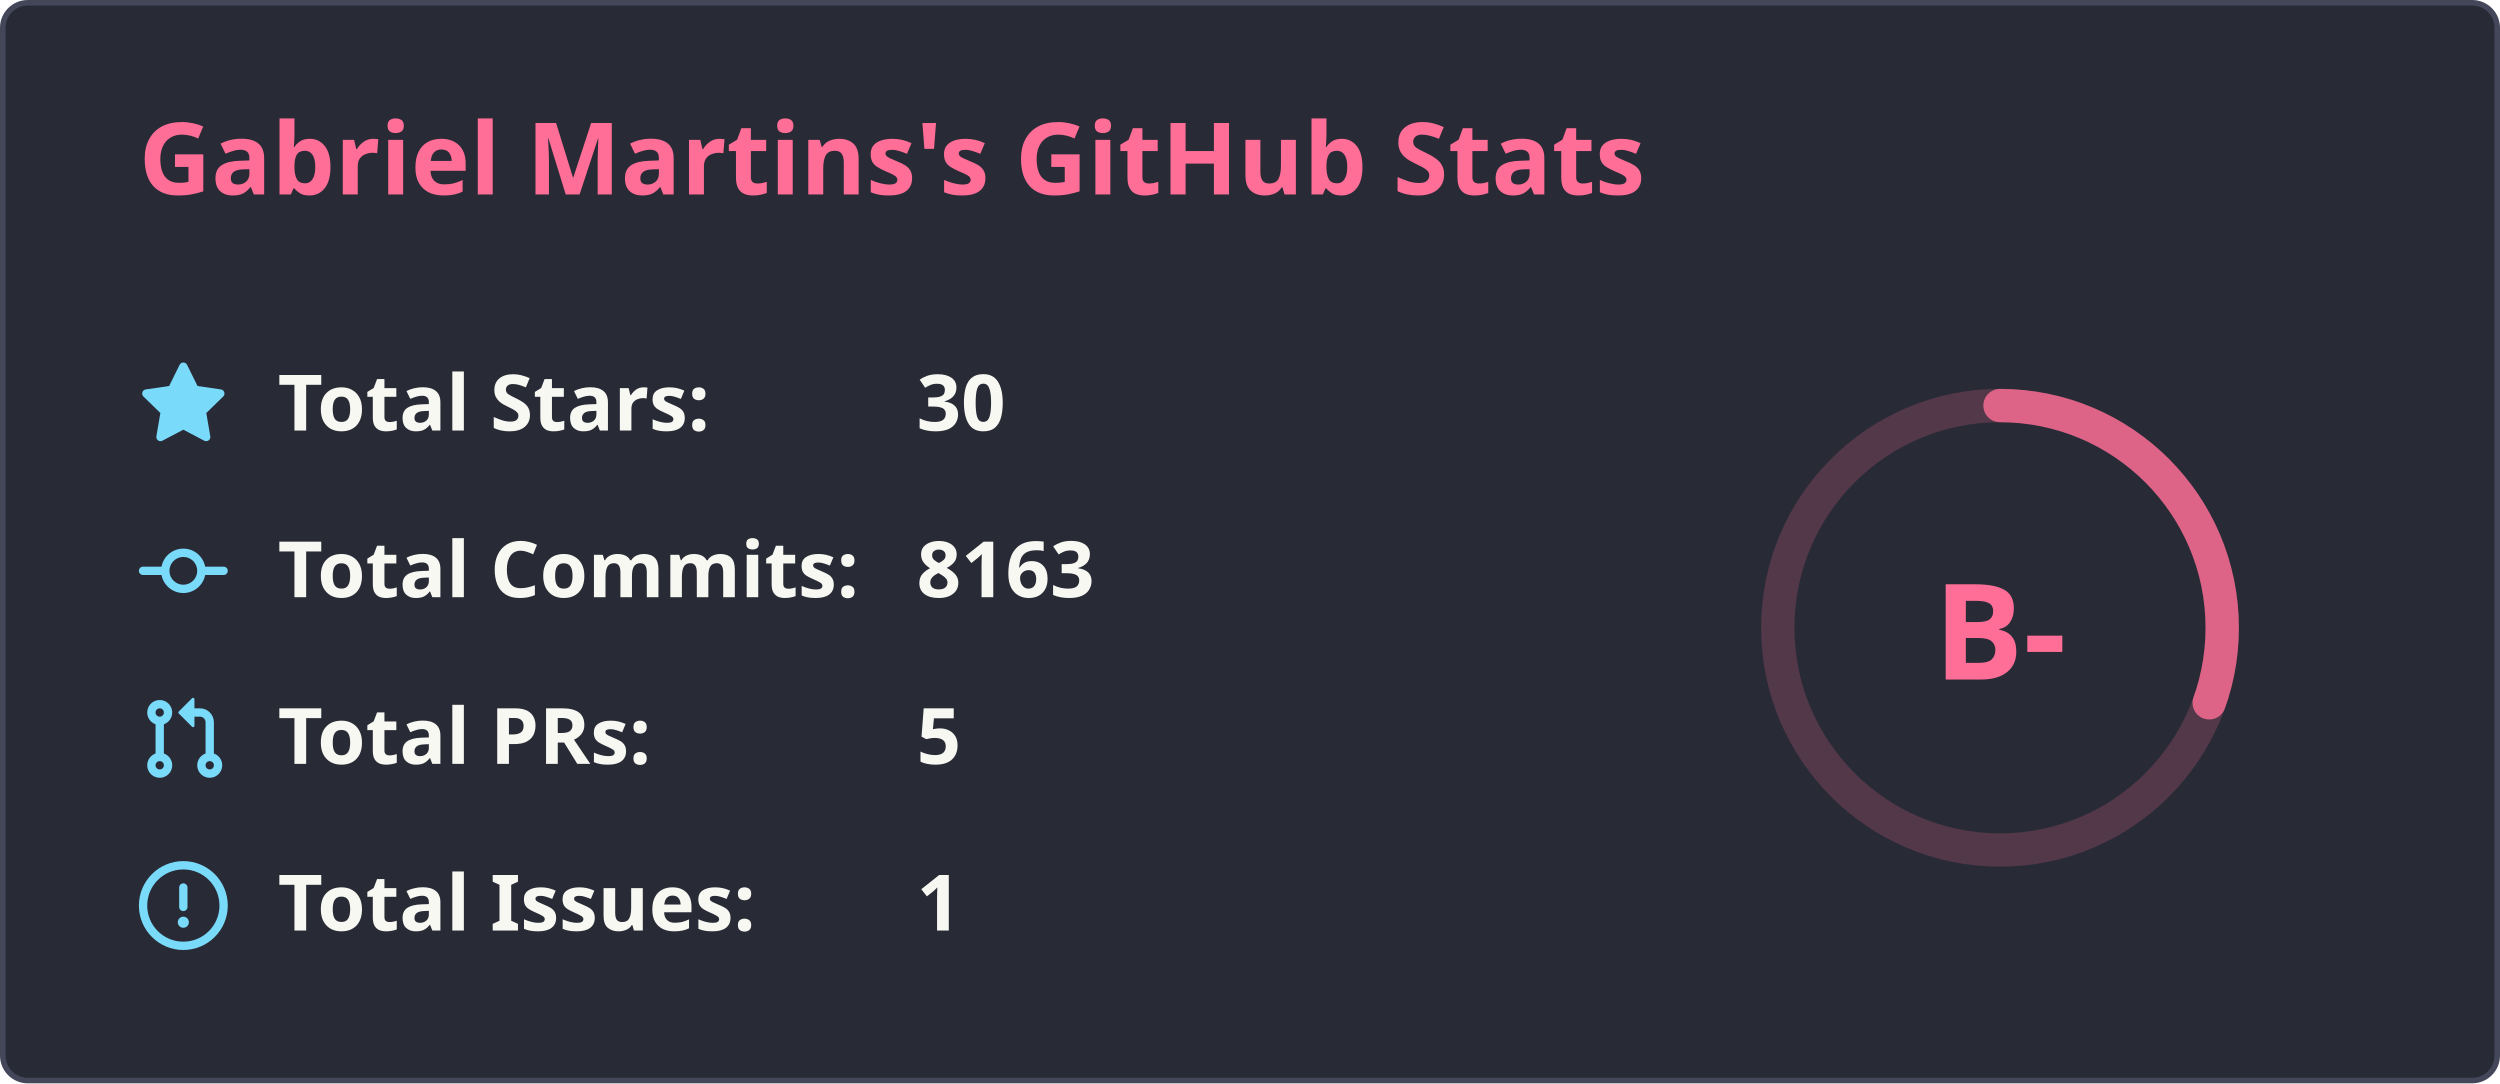
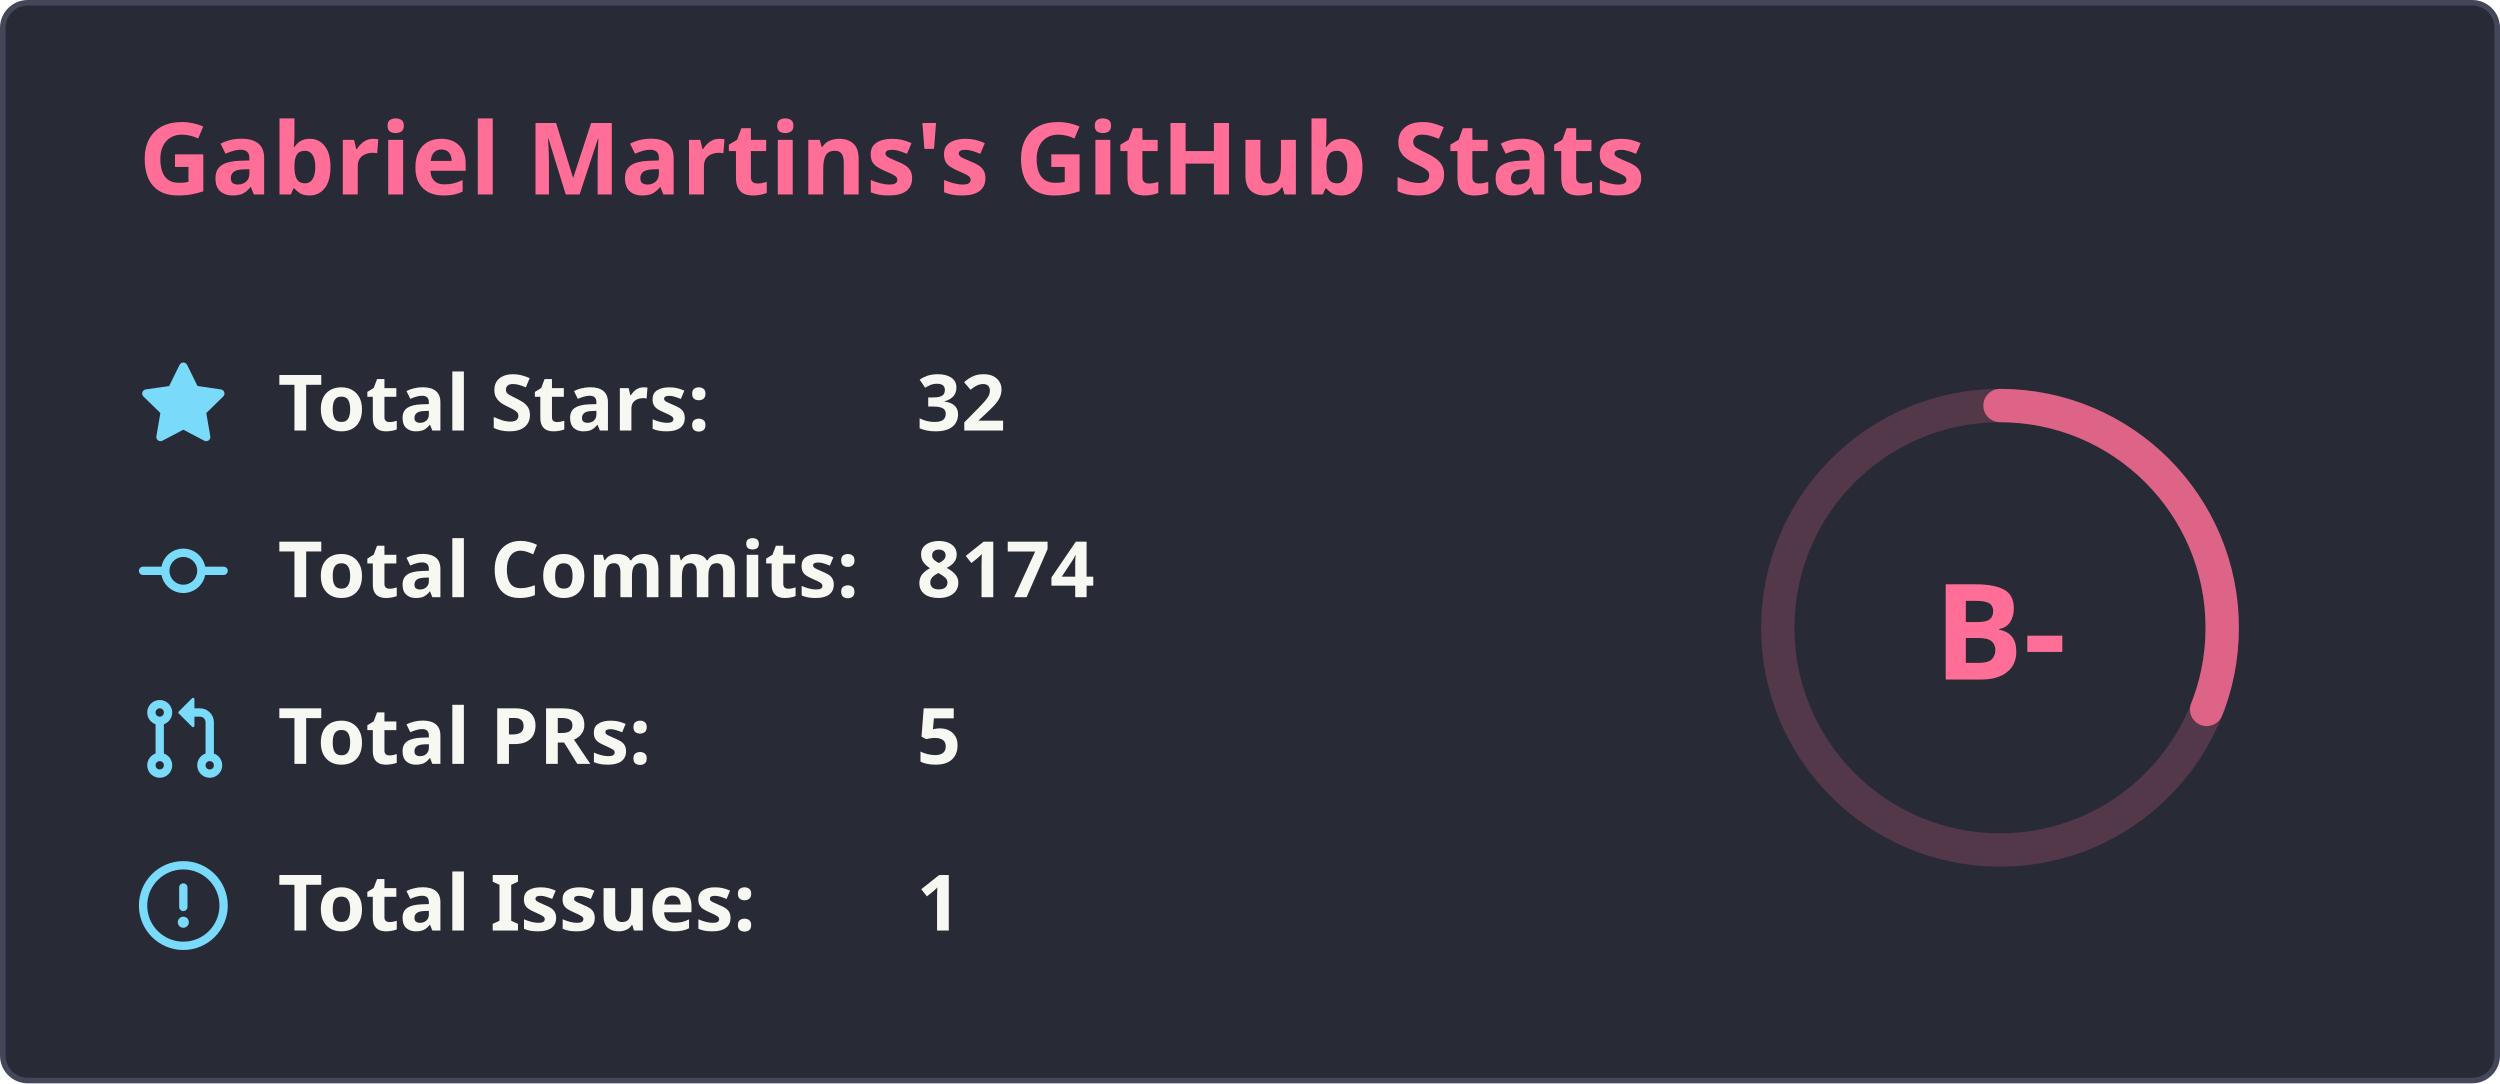
<svg xmlns="http://www.w3.org/2000/svg" width="450" height="195" viewBox="0 0 450 195" fill="none">
  <rect x="0.5" y="0.5" width="449" height="194" rx="4.5" fill="#282a36" stroke="#44475a" stroke-width="1" />
  <text x="25" y="35" font-family="'Segoe UI', Ubuntu, Sans-Serif" font-weight="600" font-size="18px" fill="#ff6e96">Gabriel Martins's GitHub Stats</text>
  <g transform="translate(370, 105)">
    <circle cx="-10" cy="8" r="40" stroke="#ff6e96" fill="none" stroke-width="6" opacity="0.2" />
-     <circle cx="-10" cy="8" r="40" stroke="#ff6e96" fill="none" stroke-width="6" stroke-linecap="round" opacity="0.8" stroke-dasharray="250" stroke-dashoffset="173.389" transform="rotate(-90, -10, 8)" />
+     <circle cx="-10" cy="8" r="40" stroke="#ff6e96" fill="none" stroke-width="6" stroke-linecap="round" opacity="0.8" stroke-dasharray="250" stroke-dashoffset="172.111" transform="rotate(-90, -10, 8)" />
    <text x="-10" y="8" font-family="'Segoe UI', Ubuntu, Sans-Serif" font-weight="800" font-size="24px" fill="#ff6e96" alignment-baseline="central" dominant-baseline="central" text-anchor="middle">
          B-
        </text>
  </g>
  <g transform="translate(25, 65)">
    <svg fill="#79dafa" viewBox="0 0 16 16" width="16" height="16">
      <path fill-rule="evenodd" d="M8 .25a.75.75 0 01.673.418l1.882 3.815 4.21.612a.75.75 0 01.416 1.279l-3.046 2.97.719 4.192a.75.75 0 01-1.088.791L8 12.347l-3.766 1.98a.75.75 0 01-1.088-.79l.72-4.194L.818 6.374a.75.75 0 01.416-1.28l4.21-.611L7.327.668A.75.75 0 018 .25z" />
    </svg>
    <text x="25" y="12.5" font-family="'Segoe UI', Ubuntu, Helvetica Neue, Sans-Serif" font-weight="600" font-size="14px" fill="#f8f8f2">Total Stars:</text>
-     <text x="140" y="12.5" font-family="'Segoe UI', Ubuntu, Helvetica Neue, Sans-Serif" font-weight="600" font-size="14px" fill="#f8f8f2">30</text>
+     <text x="140" y="12.5" font-family="'Segoe UI', Ubuntu, Helvetica Neue, Sans-Serif" font-weight="600" font-size="14px" fill="#f8f8f2">32</text>
  </g>
  <g transform="translate(25, 95)">
    <svg fill="#79dafa" viewBox="0 0 16 16" width="16" height="16">
      <path fill-rule="evenodd" d="M10.5 7.75a2.5 2.5 0 11-5 0 2.5 2.5 0 015 0zm1.43.75a4.002 4.002 0 01-7.86 0H.75a.75.75 0 110-1.5h3.32a4.001 4.001 0 017.86 0h3.32a.75.75 0 110 1.5h-3.32z" />
    </svg>
    <text x="25" y="12.5" font-family="'Segoe UI', Ubuntu, Helvetica Neue, Sans-Serif" font-weight="600" font-size="14px" fill="#f8f8f2">Total Commits:</text>
-     <text x="140" y="12.5" font-family="'Segoe UI', Ubuntu, Helvetica Neue, Sans-Serif" font-weight="600" font-size="14px" fill="#f8f8f2">8163</text>
+     <text x="140" y="12.5" font-family="'Segoe UI', Ubuntu, Helvetica Neue, Sans-Serif" font-weight="600" font-size="14px" fill="#f8f8f2">8174</text>
  </g>
  <g transform="translate(25, 125)">
    <svg fill="#79dafa" viewBox="0 0 16 16" width="16" height="16">
      <path fill-rule="evenodd" d="M7.177 3.073L9.573.677A.25.25 0 0110 .854v4.792a.25.25 0 01-.427.177L7.177 3.427a.25.25 0 010-.354zM3.75 2.5a.75.75 0 100 1.5.75.75 0 000-1.5zm-2.25.75a2.25 2.25 0 113 2.122v5.256a2.251 2.251 0 11-1.5 0V5.372A2.25 2.25 0 011.5 3.25zM11 2.5h-1V4h1a1 1 0 011 1v5.628a2.251 2.251 0 101.5 0V5A2.5 2.5 0 0011 2.5zm1 10.25a.75.75 0 111.5 0 .75.75 0 01-1.5 0zM3.75 12a.75.75 0 100 1.5.75.75 0 000-1.5z" />
    </svg>
    <text x="25" y="12.5" font-family="'Segoe UI', Ubuntu, Helvetica Neue, Sans-Serif" font-weight="600" font-size="14px" fill="#f8f8f2">Total PRs:</text>
    <text x="140" y="12.5" font-family="'Segoe UI', Ubuntu, Helvetica Neue, Sans-Serif" font-weight="600" font-size="14px" fill="#f8f8f2">5</text>
  </g>
  <g transform="translate(25, 155)">
    <svg fill="#79dafa" viewBox="0 0 16 16" width="16" height="16">
      <path fill-rule="evenodd" d="M8 1.5a6.5 6.5 0 100 13 6.5 6.5 0 000-13zM0 8a8 8 0 1116 0A8 8 0 010 8zm9 3a1 1 0 11-2 0 1 1 0 012 0zm-.25-6.25a.75.75 0 00-1.5 0v3.5a.75.75 0 001.5 0v-3.5z" />
    </svg>
    <text x="25" y="12.5" font-family="'Segoe UI', Ubuntu, Helvetica Neue, Sans-Serif" font-weight="600" font-size="14px" fill="#f8f8f2">Total Issues:</text>
    <text x="140" y="12.5" font-family="'Segoe UI', Ubuntu, Helvetica Neue, Sans-Serif" font-weight="600" font-size="14px" fill="#f8f8f2">1</text>
  </g>
</svg>
